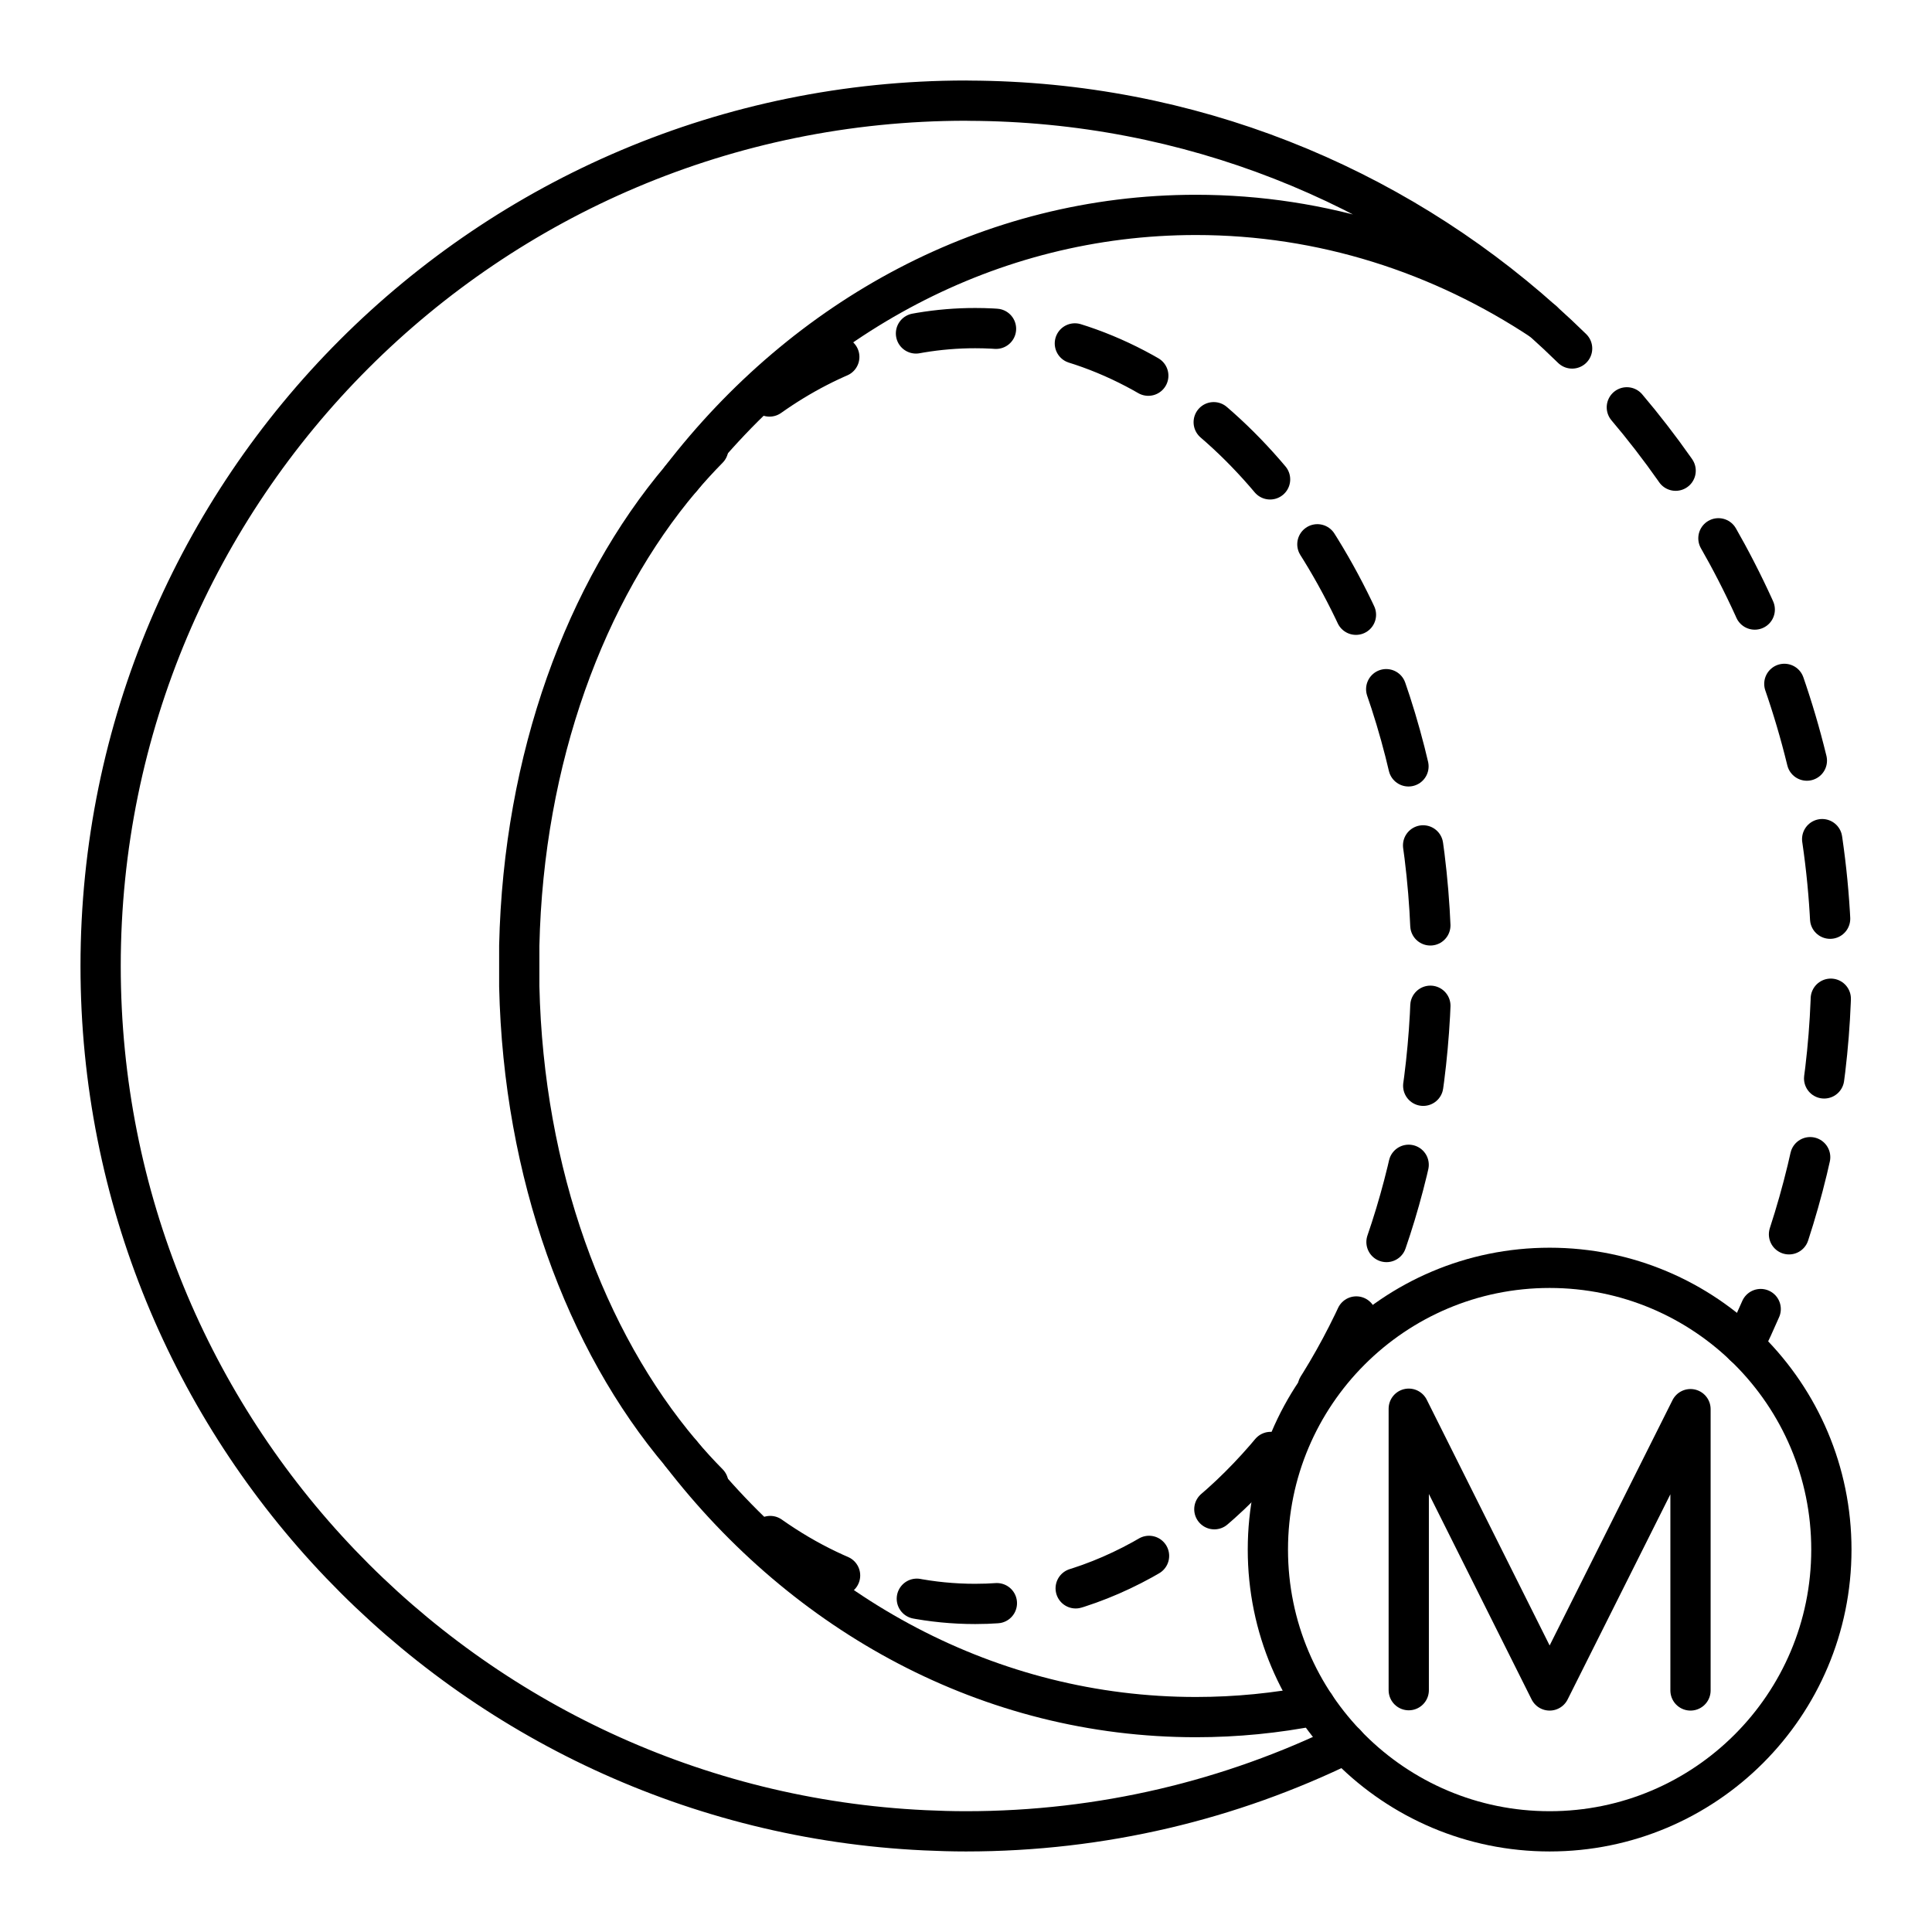
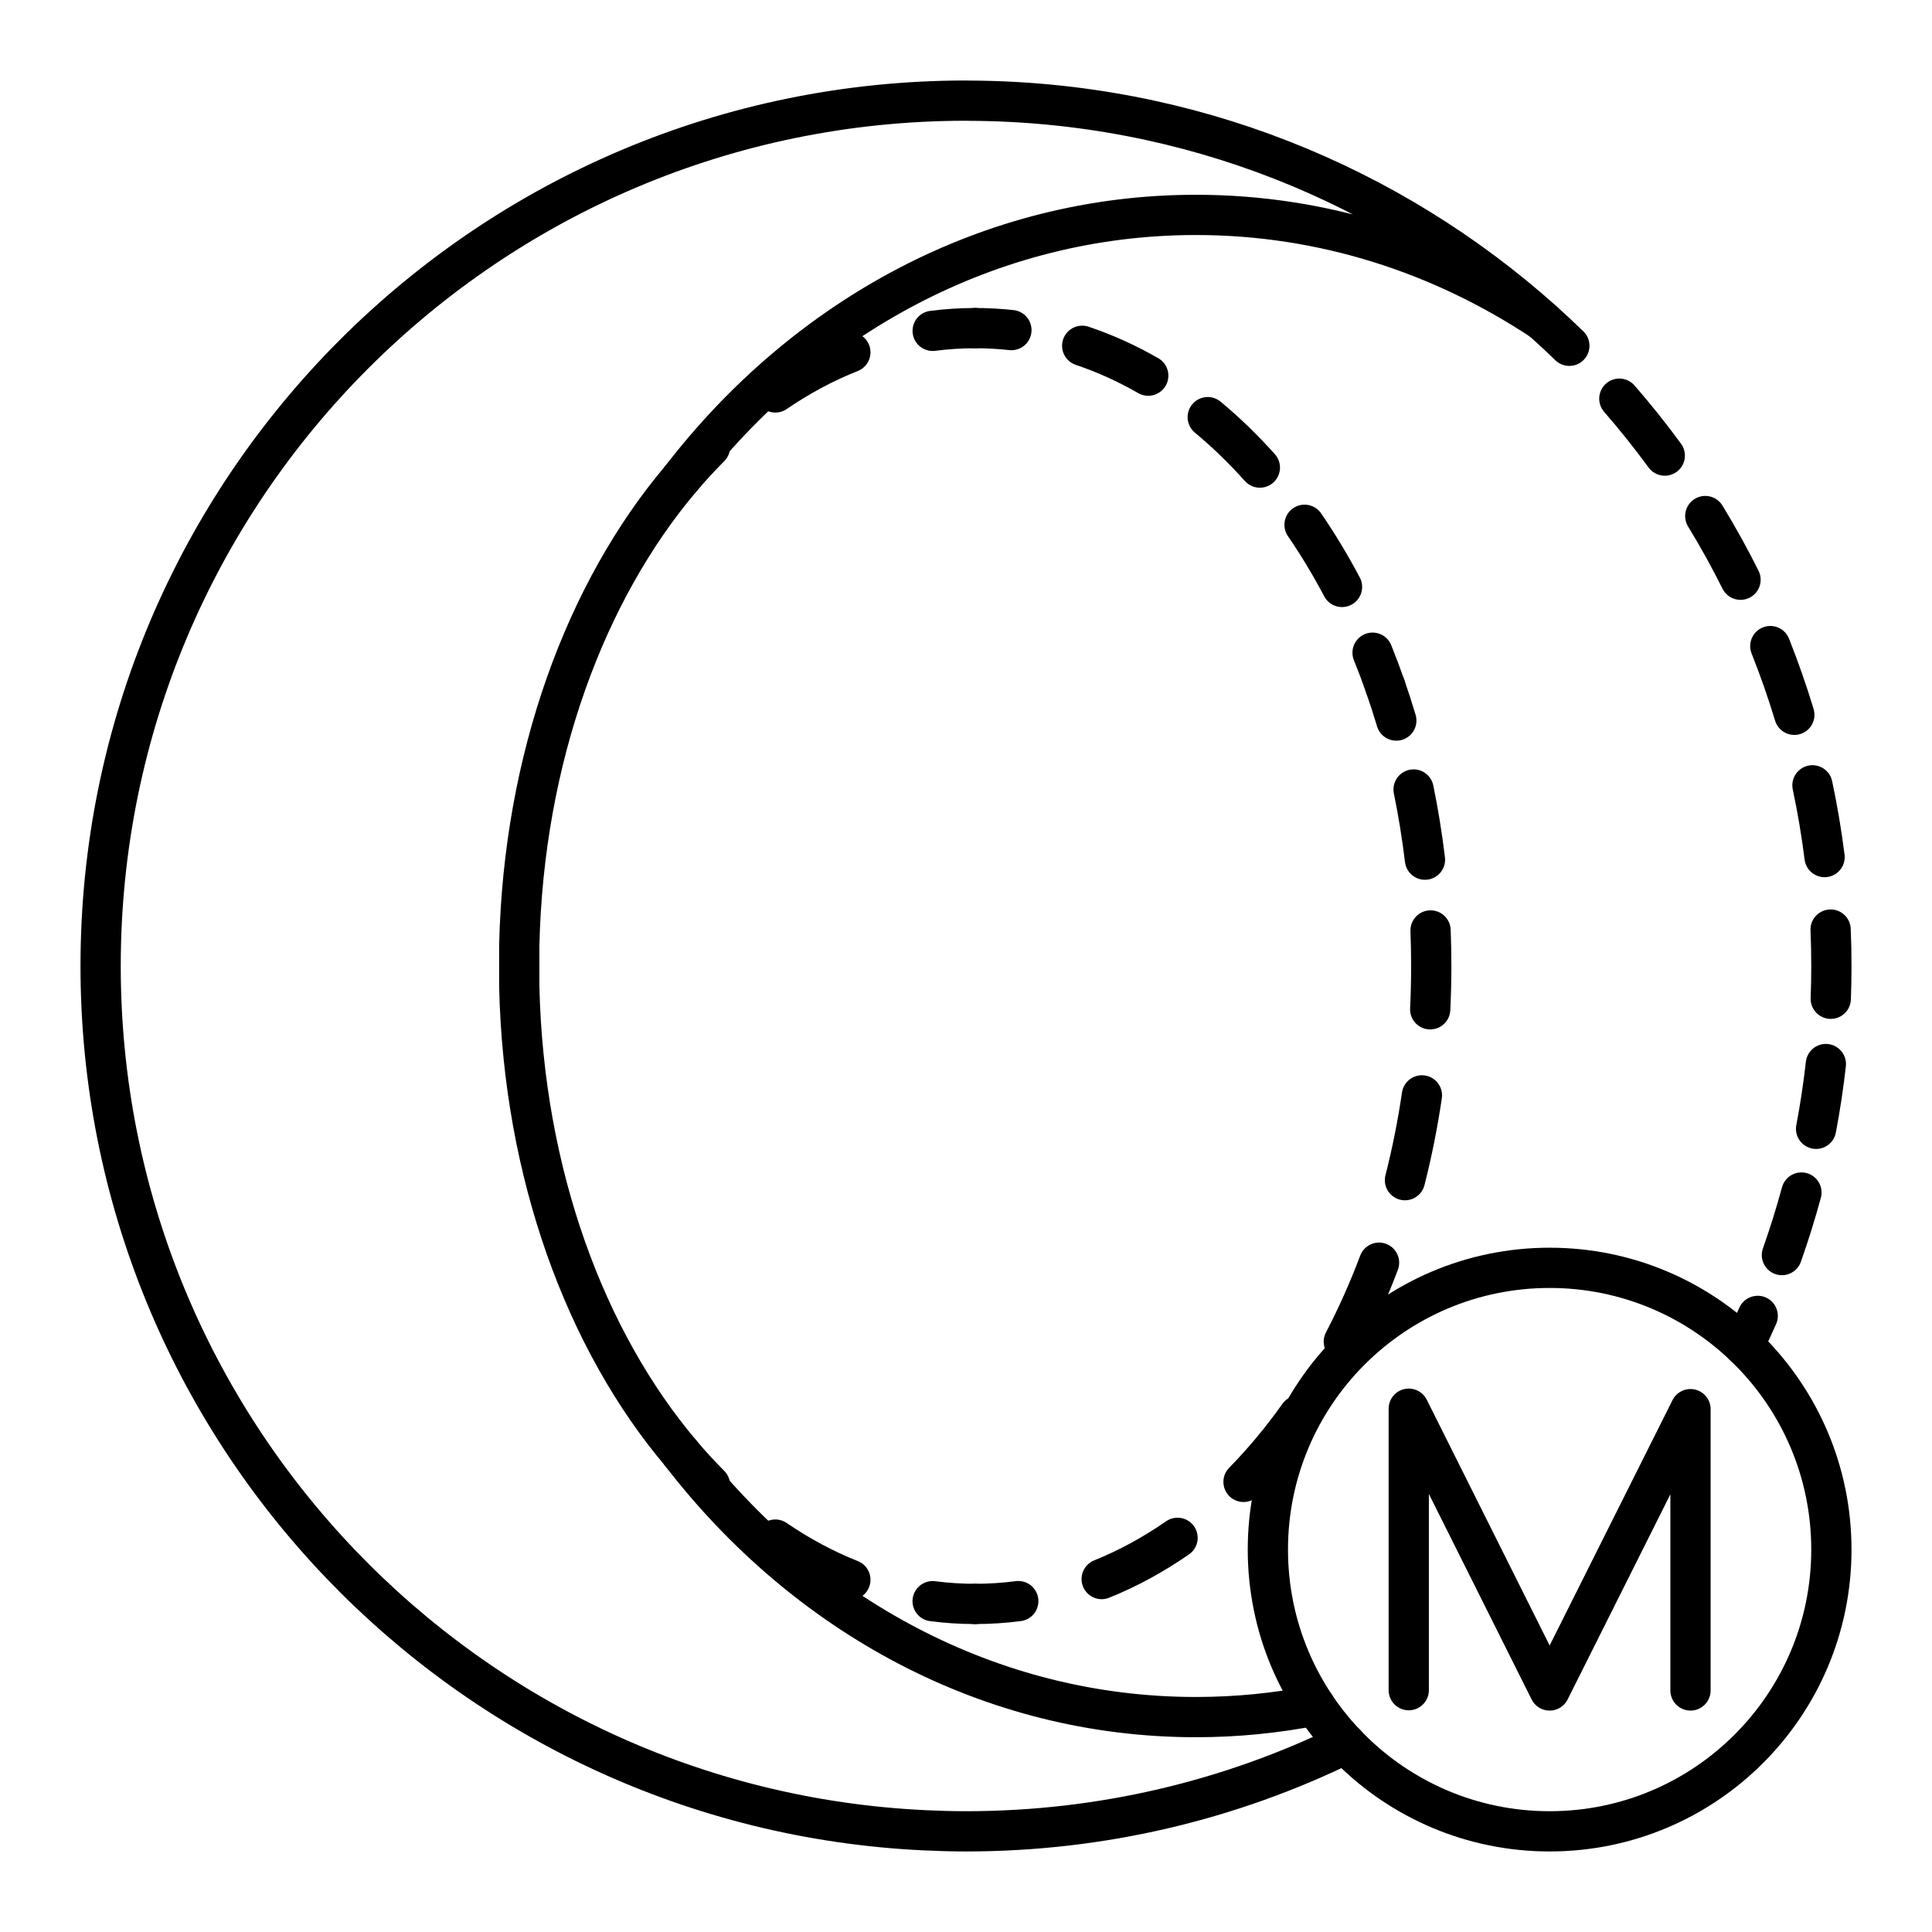
<svg xmlns="http://www.w3.org/2000/svg" id="b" viewBox="0 0 48 48">
  <defs>
-     <style>.c{stroke-dasharray:0 0 1.988 1.988;}.c,.d,.e{fill:none;stroke:#000;stroke-linecap:round;stroke-linejoin:round;}.d{stroke-dasharray:0 0 1.997 1.997;}</style>
+     <style>.c{fill:none;stroke:#000;stroke-linecap:round;stroke-linejoin:round;}</style>
  </defs>
+   <path class="c" d="m32.669,42.373c-.96.189-1.948.288-2.957.288-5.12,0-9.705-2.539-12.789-6.545v-.001c-2.377-2.806-3.917-6.954-4.022-11.609v-1.013c.105-4.655,1.645-8.803,4.022-11.609,3.084-4.006,7.669-6.545,12.789-6.545,3.149,0,6.096.962,8.616,2.634-3.783-3.385-8.774-5.451-14.247-5.471l-.08-.002C12.125,2.501,2.5,12.127,2.5,24c0,11.529,9.077,20.938,20.476,21.473.34.016.681.026,1.024.026,3.384,0,6.585-.782,9.433-2.175" />
  <g>
-     <path class="e" d="m32.669,42.373c-.96.189-1.948.288-2.957.288-5.12,0-9.705-2.539-12.789-6.545v-.001c-2.377-2.806-3.917-6.954-4.022-11.609v-1.013c.105-4.655,1.645-8.803,4.022-11.609,3.084-4.006,7.669-6.545,12.789-6.545,3.149,0,6.096.962,8.616,2.634-3.783-3.385-8.774-5.451-14.247-5.471l-.08-.002C12.125,2.501,2.5,12.127,2.5,24c0,11.529,9.077,20.938,20.476,21.473.34.016.681.026,1.024.026,3.384,0,6.585-.782,9.433-2.175" />
-     <g>
-       <path class="e" d="m16.922,11.885c.218-.258.444-.504.675-.739" />
-       <path class="d" d="m19.118,9.851c1.535-1.087,3.272-1.699,5.11-1.699,4.478,0,8.351,3.634,10.191,8.909.731,2.096,1.141,4.451,1.141,6.939,0,8.753-5.073,15.849-11.333,15.849-2.162,0-4.182-.847-5.901-2.317" />
-       <path class="e" d="m17.598,36.855c-.232-.234-.457-.481-.675-.739" />
-     </g>
-     <g>
-       <path class="e" d="m43.326,33.431c.146-.299.285-.601.418-.908" />
-       <path class="c" d="m44.447,30.666c.684-2.099,1.054-4.339,1.054-6.666,0-5.65-2.181-10.79-5.745-14.627" />
-       <path class="e" d="m39.059,8.658c-.238-.233-.481-.461-.729-.683" />
-     </g>
+     <path class="c" d="m17.639,36.896c-.246-.247-.485-.507-.717-.78" />
+     <path class="c" d="m21.127,39.249c-.647-.257-1.27-.592-1.864-.998" />
+     <path class="c" d="m24.227,39.849c-.356,0-.708-.023-1.056-.068" />
+     <path class="c" d="m25.299,39.779c-.353.046-.71.07-1.072.07" />
+     <path class="c" d="m29.256,38.207c-.6.416-1.23.76-1.885,1.024" />
+     <path class="c" d="m32.269,35.167c-.425.599-.885,1.151-1.374,1.65" />
+     <path class="c" d="m34.262,31.371c-.258.685-.551,1.341-.875,1.963" />
+     <path class="c" d="m35.327,27.214c-.106.722-.247,1.425-.421,2.107" />
+     <path class="c" d="m35.542,23.117c.011.292.017.587.017.884,0,.361-.009.72-.026,1.075" />
+     <path class="c" d="m35.12,19.615c.117.569.211,1.15.283,1.743" />
+     <path class="c" d="m34.419,17.061c.096.276.187.556.272.841" />
+     <path class="c" d="m34.101,16.216c.112.277.218.558.318.845" />
+     <path class="c" d="m32.411,13.038c.333.486.644,1.002.931,1.544" />
+     <path class="c" d="m30.006,10.364c.453.376.885.795,1.295,1.253" />
+     <path class="c" d="m26.887,8.591c.565.19,1.113.439,1.641.742" />
+     <path class="c" d="m24.228,8.152c.303,0,.603.017.9.049" />
+     <path class="c" d="m23.172,8.22c.348-.045.7-.068,1.056-.068" />
+     <path class="c" d="m19.263,9.75c.594-.406,1.217-.741,1.864-.997" />
+     <path class="c" d="m16.922,11.885c.231-.273.47-.533.717-.78" />
+     <path class="c" d="m38.99,8.591c-.216-.21-.436-.415-.661-.616" />
+     <path class="c" d="m41.361,11.319c-.357-.487-.733-.959-1.129-1.414" />
+     <path class="c" d="m43.243,14.403c-.27-.541-.563-1.069-.876-1.582" />
+     <path class="c" d="m44.58,17.759c-.176-.58-.375-1.149-.597-1.707" />
+     <path class="c" d="m45.331,21.294c-.076-.602-.176-1.197-.301-1.783" />
+     <path class="c" d="m45.485,24.814c.01-.27.015-.541.015-.814,0-.303-.006-.605-.019-.905" />
+     <path class="c" d="m45.12,28.045c.101-.53.182-1.066.243-1.609" />
+     <path class="c" d="m44.271,31.182c.18-.509.342-1.028.485-1.554" />
+     <path class="c" d="m43.326,33.431c.119-.243.234-.489.344-.738" />
  </g>
-   <circle class="e" cx="38.5" cy="38.499" r="7" />
-   <polyline class="e" points="35 41.992 35 34.999 38.5 41.999 42 35.01 42 41.999" />
+   <circle class="c" cx="38.5" cy="38.499" r="7" />
+   <polyline class="c" points="35 41.992 35 34.999 38.5 41.999 42 35.01 42 41.999" />
</svg>
